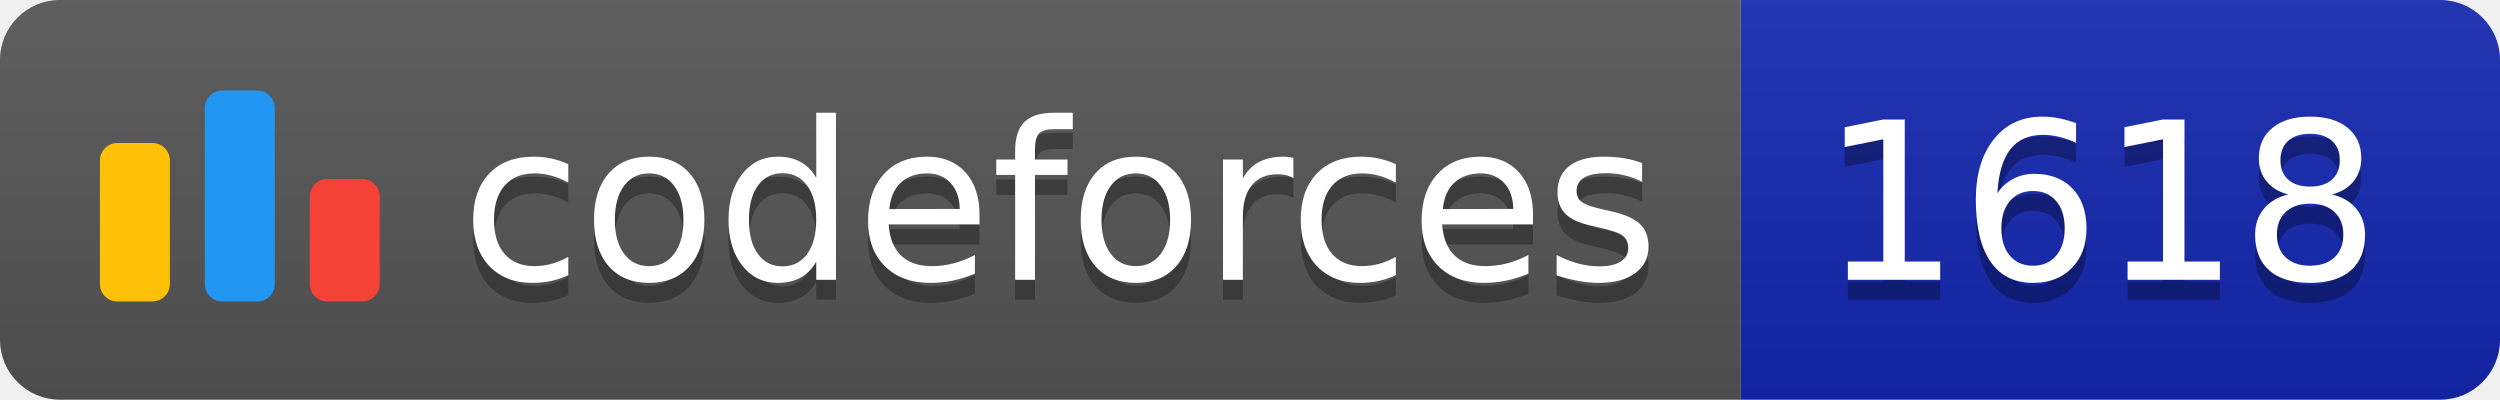
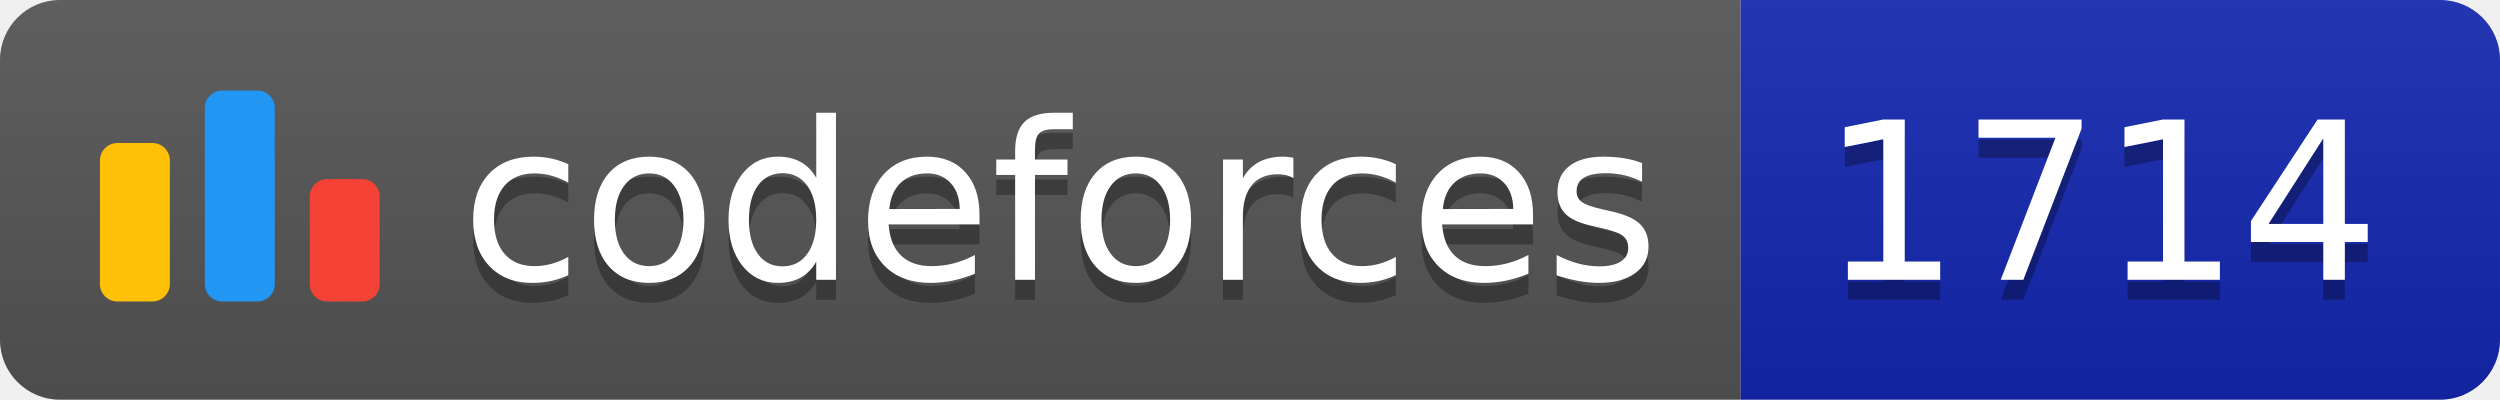
<svg xmlns="http://www.w3.org/2000/svg" width="125.1" height="20">
  <linearGradient id="smooth" x2="0" y2="100%">
    <stop offset="0" stop-color="#bbb" stop-opacity=".1" />
    <stop offset="1" stop-opacity=".1" />
  </linearGradient>
  <clipPath id="round">
    <rect width="125.1" height="20" rx="3" fill="#fff" />
  </clipPath>
  <g clip-path="url(#round)">
    <rect width="87.1" height="20" fill="#555" />
    <rect x="87.1" width="38.0" height="20" fill="#1427B2" />
    <rect width="125.1" height="20" fill="url(#smooth)" />
  </g>
  <g fill="#fff" text-anchor="middle" font-family="DejaVu Sans,Verdana,Geneva,sans-serif" font-size="110">
    <svg x="5" y="3" class="logo" width="14" height="14" viewBox="0 0 32 25" fill="none">
      <rect y="6" width="8" height="18.125" rx="2" fill="#FFC107" />
      <rect x="24" y="10.125" width="8" height="14" rx="2" fill="#F44336" />
      <rect x="12" width="8" height="24.125" rx="2" fill="#2196F3" />
    </svg>
    <text x="530.5" y="150" fill="#010101" fill-opacity=".3" transform="scale(0.1)" textLength="601.0" lengthAdjust="spacing">codeforces
        </text>
    <text x="530.5" y="140" transform="scale(0.1)" textLength="601.0" lengthAdjust="spacing">codeforces</text>
-     <text x="1051.0" y="150" fill="#010101" fill-opacity=".3" transform="scale(0.1)" textLength="280.0" lengthAdjust="spacing">1618
+     <text x="1051.0" y="150" fill="#010101" fill-opacity=".3" transform="scale(0.1)" textLength="280.0" lengthAdjust="spacing">1714
        </text>
-     <text x="1051.0" y="140" transform="scale(0.1)" textLength="280.0" lengthAdjust="spacing">1618</text>
+     <text x="1051.0" y="140" transform="scale(0.1)" textLength="280.0" lengthAdjust="spacing">1714</text>
  </g>
</svg>
